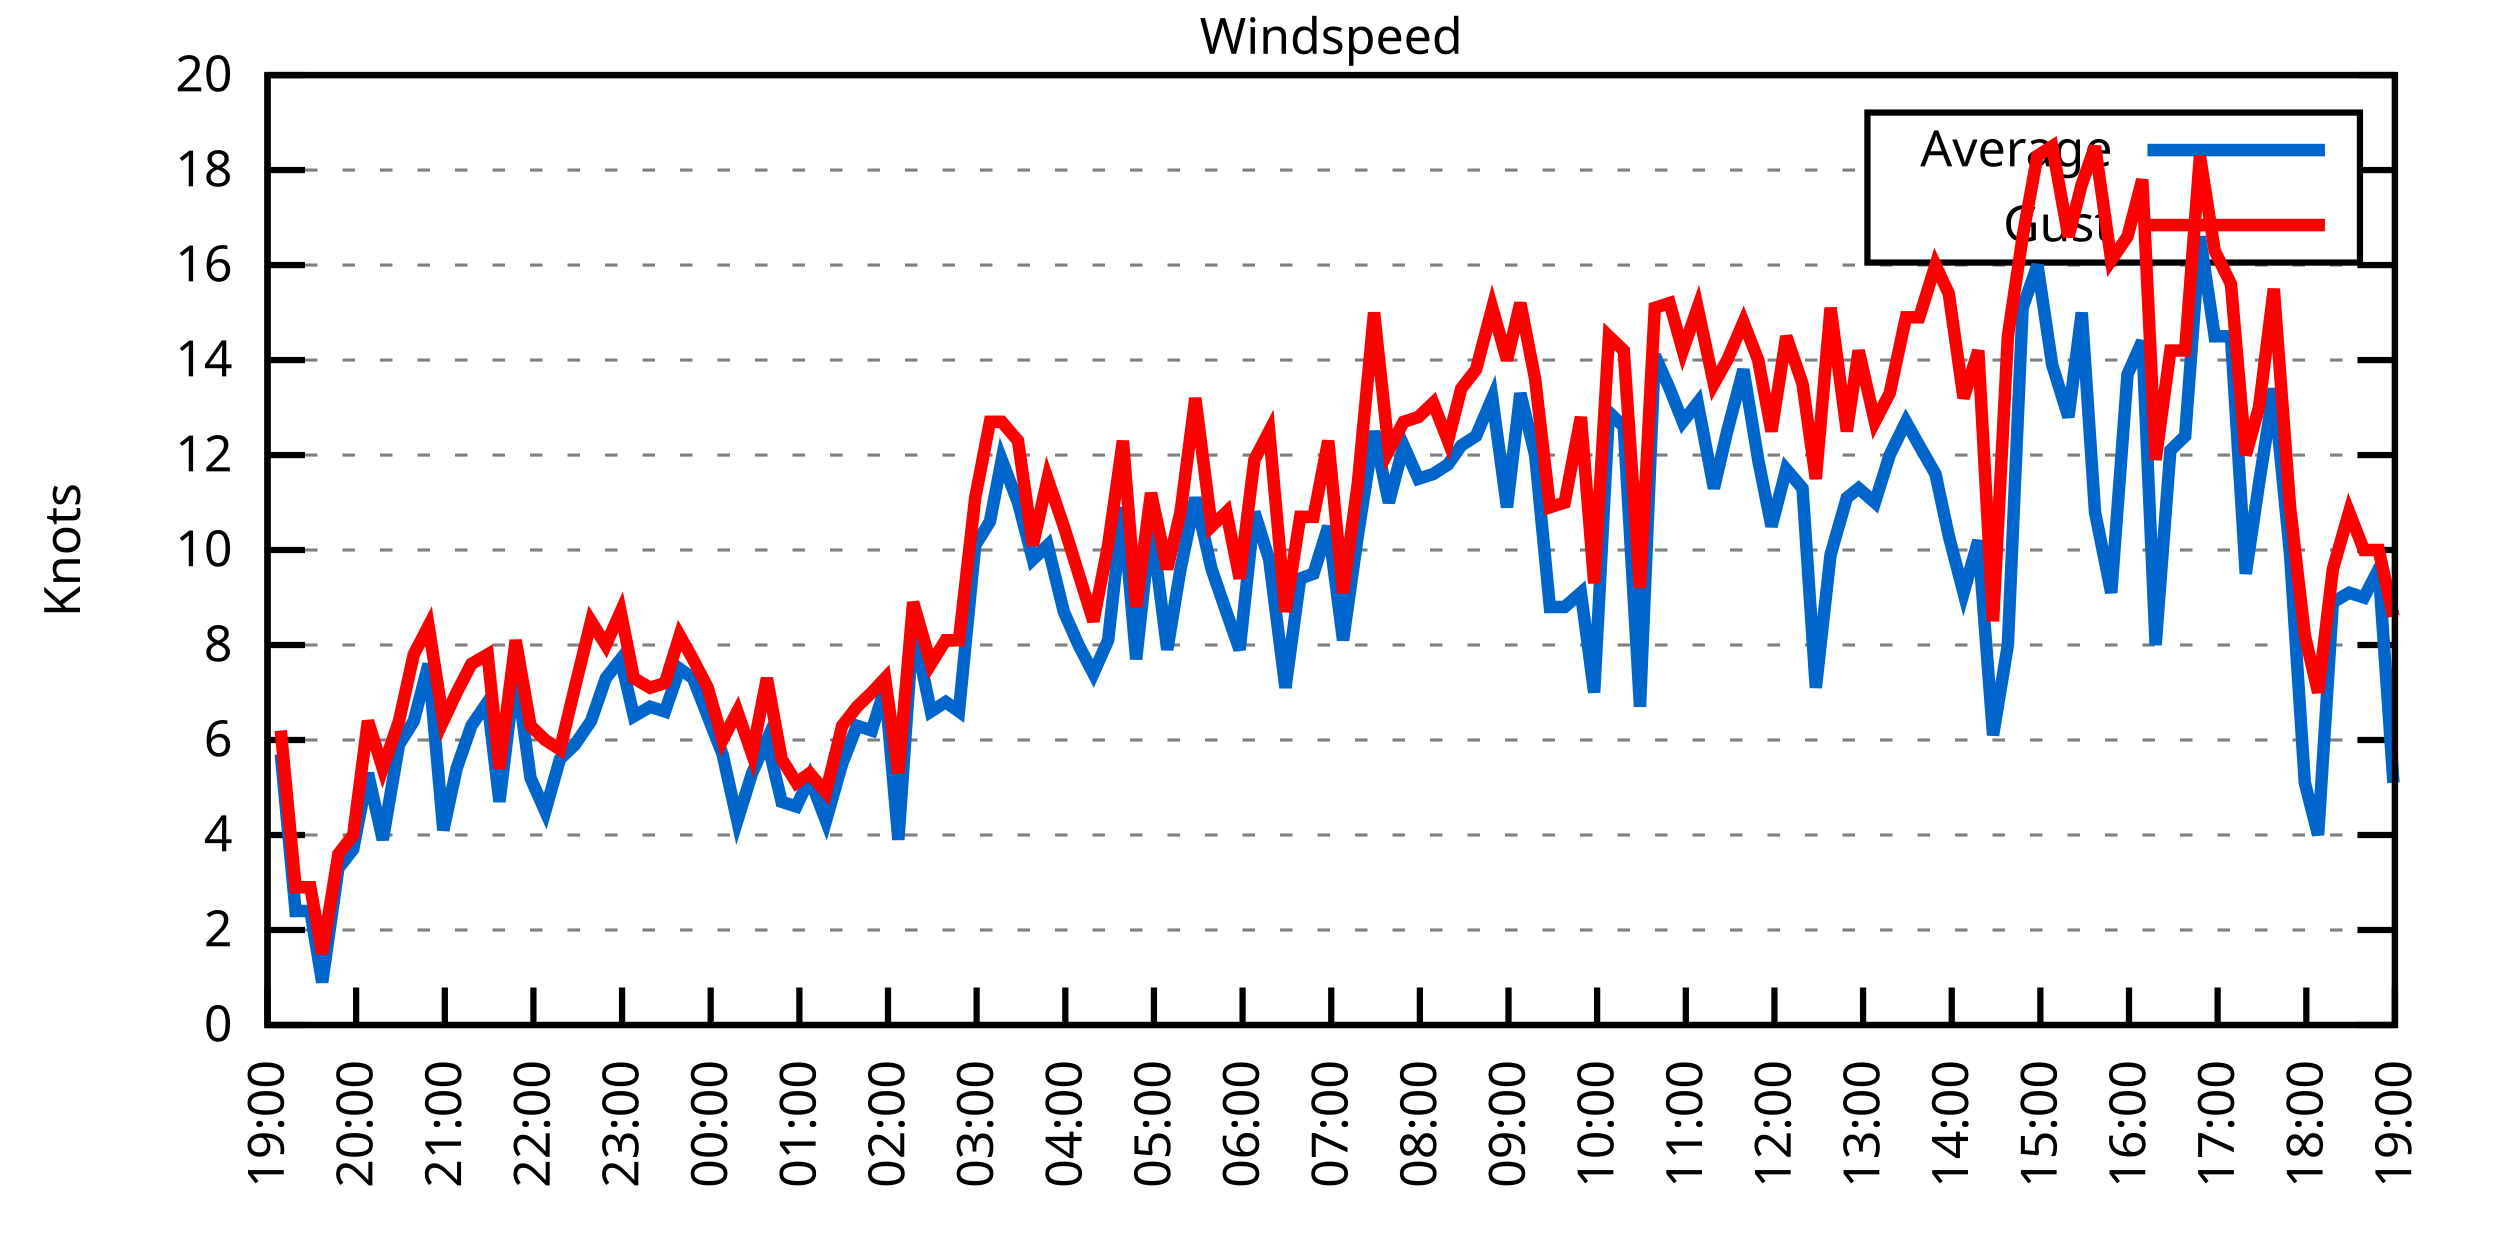
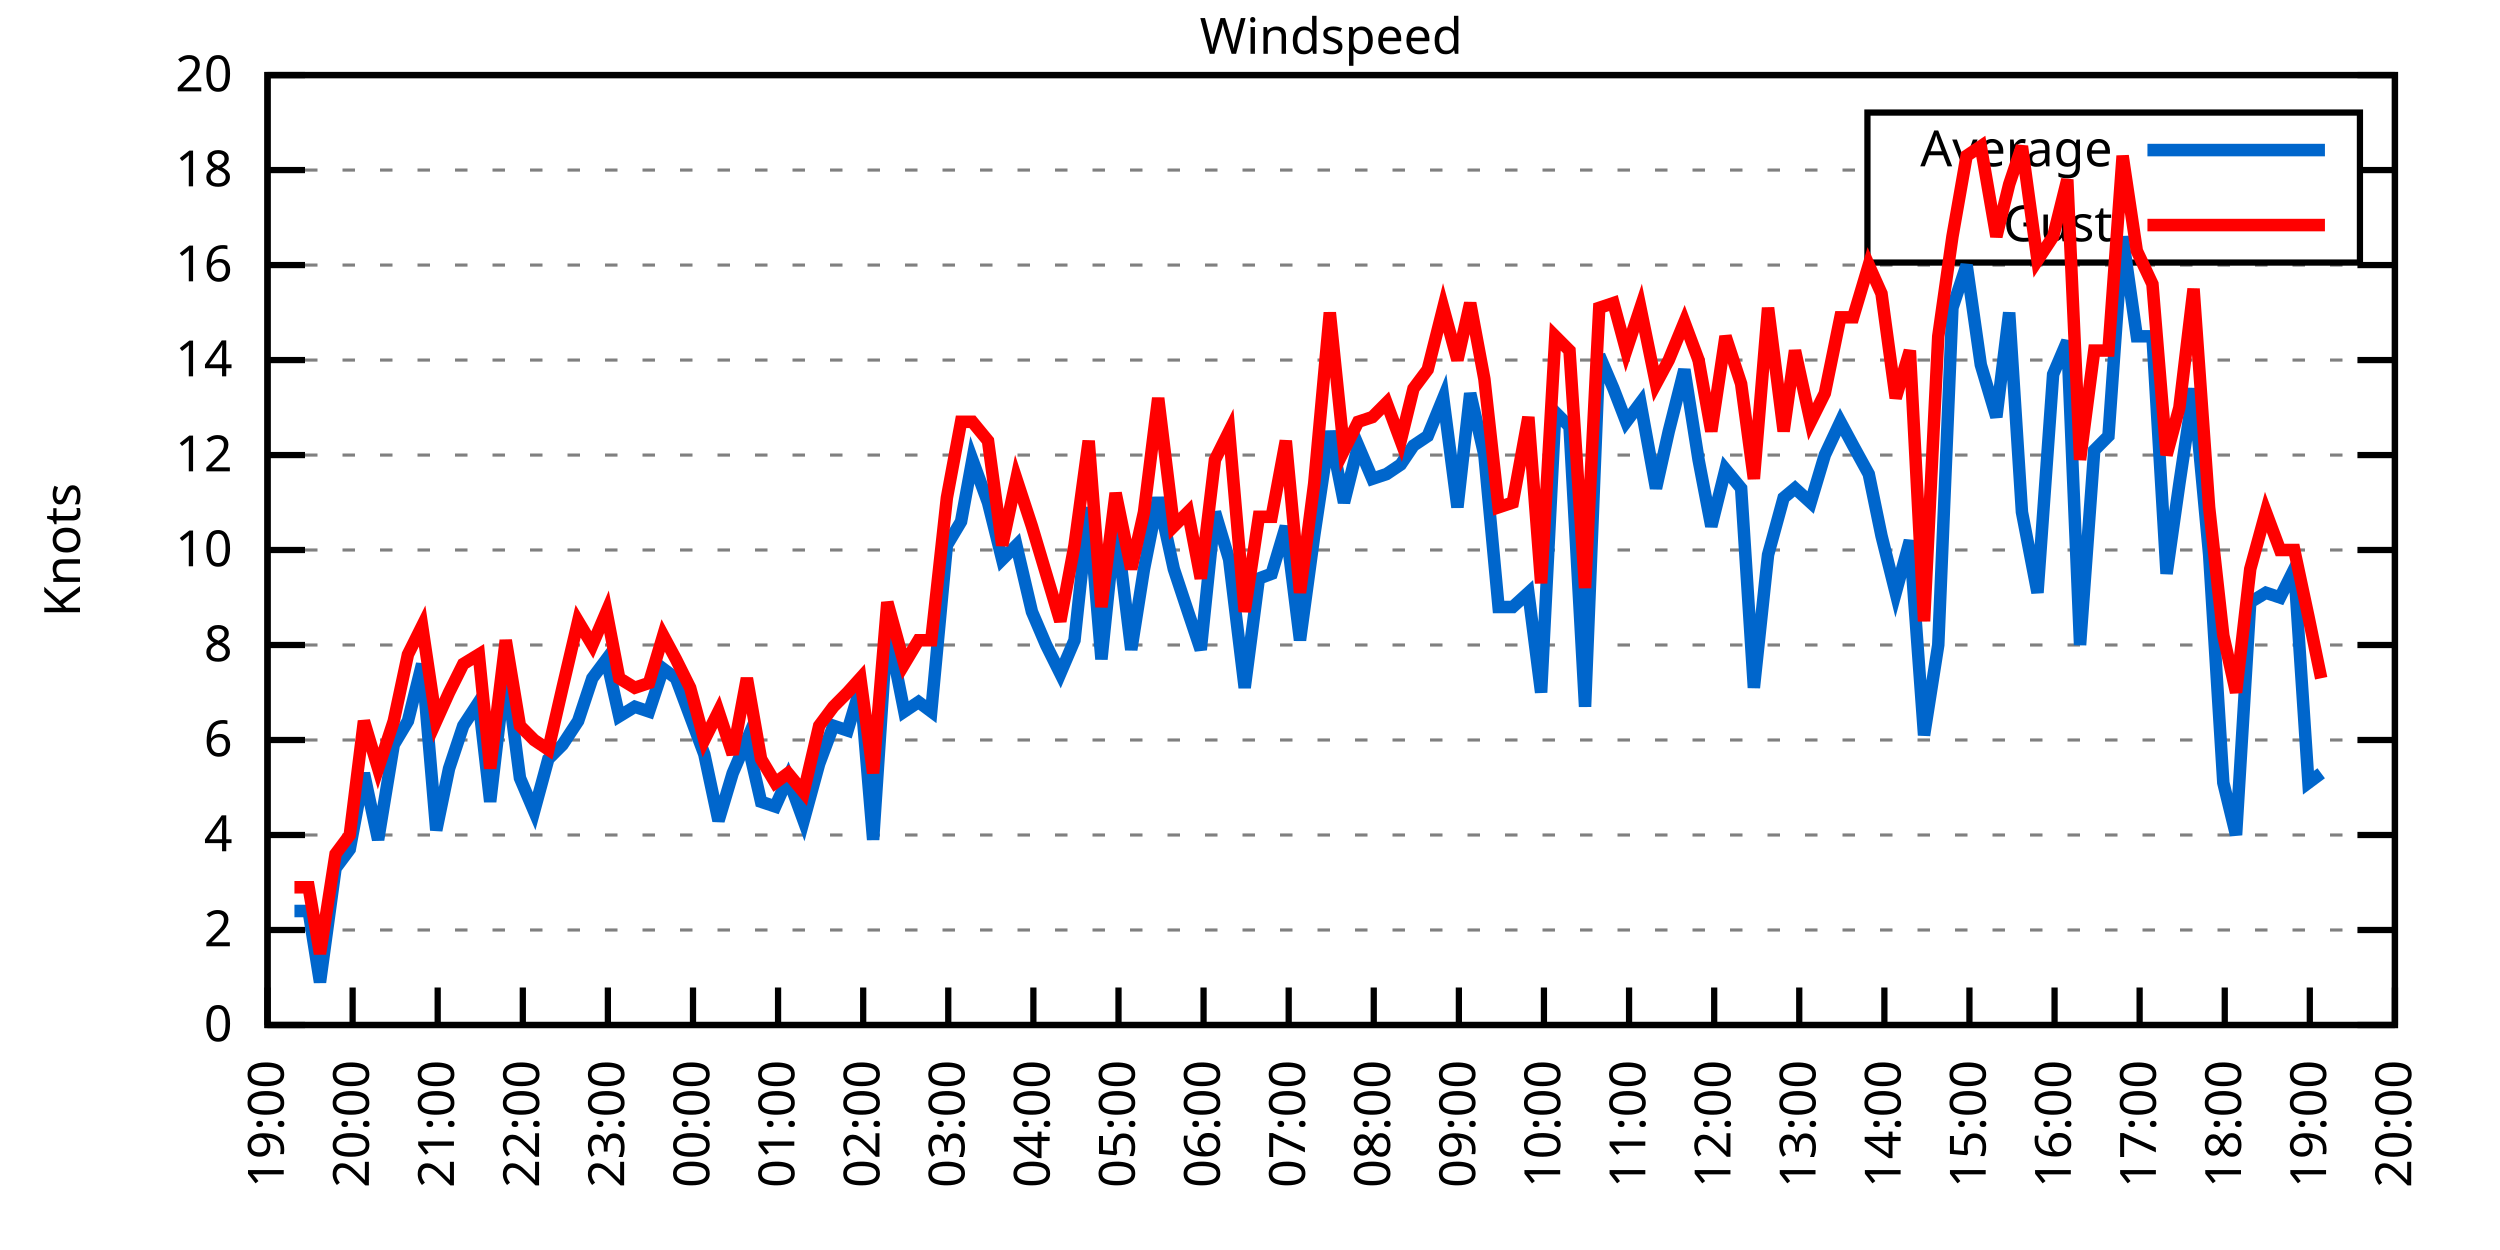
<svg xmlns="http://www.w3.org/2000/svg" xmlns:xlink="http://www.w3.org/1999/xlink" width="400" height="200" viewBox="0 0 400 200">
  <g id="gnuplot_canvas">
    <rect x="0" y="0" width="400" height="200" fill="none" />
    <defs>
      <circle id="gpDot" r="0.5" stroke-width="0.5" stroke="currentColor" />
      <path id="gpPt0" stroke-width="0.333" stroke="currentColor" d="M-1,0 h2 M0,-1 v2" />
      <path id="gpPt1" stroke-width="0.333" stroke="currentColor" d="M-1,-1 L1,1 M1,-1 L-1,1" />
      <path id="gpPt2" stroke-width="0.333" stroke="currentColor" d="M-1,0 L1,0 M0,-1 L0,1 M-1,-1 L1,1 M-1,1 L1,-1" />
      <rect id="gpPt3" stroke-width="0.333" stroke="currentColor" x="-1" y="-1" width="2" height="2" />
      <rect id="gpPt4" stroke-width="0.333" stroke="currentColor" fill="currentColor" x="-1" y="-1" width="2" height="2" />
      <circle id="gpPt5" stroke-width="0.333" stroke="currentColor" cx="0" cy="0" r="1" />
      <use xlink:href="#gpPt5" id="gpPt6" fill="currentColor" stroke="none" />
      <path id="gpPt7" stroke-width="0.333" stroke="currentColor" d="M0,-1.33 L-1.33,0.67 L1.33,0.67 z" />
      <use xlink:href="#gpPt7" id="gpPt8" fill="currentColor" stroke="none" />
      <use xlink:href="#gpPt7" id="gpPt9" stroke="currentColor" transform="rotate(180)" />
      <use xlink:href="#gpPt9" id="gpPt10" fill="currentColor" stroke="none" />
      <use xlink:href="#gpPt3" id="gpPt11" stroke="currentColor" transform="rotate(45)" />
      <use xlink:href="#gpPt11" id="gpPt12" fill="currentColor" stroke="none" />
      <path id="gpPt13" stroke-width="0.333" stroke="currentColor" d="M0,1.330 L1.265,0.411 L0.782,-1.067 L-0.782,-1.076 L-1.265,0.411 z" />
      <use xlink:href="#gpPt13" id="gpPt14" fill="currentColor" stroke="none" />
      <filter id="textbox" filterUnits="objectBoundingBox" x="0" y="0" height="1" width="1">
        <feFlood flood-color="white" flood-opacity="1" result="bgnd" />
        <feComposite in="SourceGraphic" in2="bgnd" operator="atop" />
      </filter>
      <filter id="greybox" filterUnits="objectBoundingBox" x="0" y="0" height="1" width="1">
        <feFlood flood-color="lightgrey" flood-opacity="1" result="grey" />
        <feComposite in="SourceGraphic" in2="grey" operator="atop" />
      </filter>
    </defs>
    <g fill="none" color="white" stroke="currentColor" stroke-width="1.00" stroke-linecap="butt" stroke-linejoin="miter">
</g>
    <g fill="none" color="black" stroke="currentColor" stroke-width="1.00" stroke-linecap="butt" stroke-linejoin="miter">
      <g stroke="none" shape-rendering="crispEdges">
        <polygon fill="rgb(255, 255, 255)" points="42.80,164.00 383.18,164.00 383.18,12.02 42.80,12.02 " />
      </g>
    </g>
    <g fill="none" color="black" stroke="currentColor" stroke-width="1.00" stroke-linecap="butt" stroke-linejoin="miter">
</g>
    <g fill="none" color="black" stroke="black" stroke-width="0.50" stroke-linecap="butt" stroke-linejoin="miter">
</g>
    <g fill="none" color="gray" stroke="currentColor" stroke-width="0.50" stroke-linecap="butt" stroke-linejoin="miter">
      <path stroke="gray" stroke-dasharray="2,4" class="gridline" d="M42.80,164.00 L383.19,164.00  " />
    </g>
    <g fill="none" color="gray" stroke="gray" stroke-width="1.00" stroke-linecap="butt" stroke-linejoin="miter">
</g>
    <g fill="none" color="black" stroke="currentColor" stroke-width="1.00" stroke-linecap="butt" stroke-linejoin="miter">
      <path stroke="black" d="M42.80,164.00 L48.80,164.00 M383.19,164.00 L377.19,164.00  " />
      <g transform="translate(37.20,166.60)" stroke="none" fill="black" font-family="Sans" font-size="8.00" text-anchor="end">
        <text>
          <tspan font-family="Sans"> 0</tspan>
        </text>
      </g>
    </g>
    <g fill="none" color="black" stroke="currentColor" stroke-width="1.00" stroke-linecap="butt" stroke-linejoin="miter">
</g>
    <g fill="none" color="black" stroke="black" stroke-width="0.50" stroke-linecap="butt" stroke-linejoin="miter">
</g>
    <g fill="none" color="gray" stroke="currentColor" stroke-width="0.50" stroke-linecap="butt" stroke-linejoin="miter">
      <path stroke="gray" stroke-dasharray="2,4" class="gridline" d="M42.80,148.80 L383.19,148.80  " />
    </g>
    <g fill="none" color="gray" stroke="gray" stroke-width="1.00" stroke-linecap="butt" stroke-linejoin="miter">
</g>
    <g fill="none" color="black" stroke="currentColor" stroke-width="1.00" stroke-linecap="butt" stroke-linejoin="miter">
      <path stroke="black" d="M42.80,148.80 L48.80,148.80 M383.19,148.80 L377.19,148.80  " />
      <g transform="translate(37.20,151.40)" stroke="none" fill="black" font-family="Sans" font-size="8.00" text-anchor="end">
        <text>
          <tspan font-family="Sans"> 2</tspan>
        </text>
      </g>
    </g>
    <g fill="none" color="black" stroke="currentColor" stroke-width="1.00" stroke-linecap="butt" stroke-linejoin="miter">
</g>
    <g fill="none" color="black" stroke="black" stroke-width="0.50" stroke-linecap="butt" stroke-linejoin="miter">
</g>
    <g fill="none" color="gray" stroke="currentColor" stroke-width="0.50" stroke-linecap="butt" stroke-linejoin="miter">
      <path stroke="gray" stroke-dasharray="2,4" class="gridline" d="M42.80,133.60 L383.19,133.60  " />
    </g>
    <g fill="none" color="gray" stroke="gray" stroke-width="1.00" stroke-linecap="butt" stroke-linejoin="miter">
</g>
    <g fill="none" color="black" stroke="currentColor" stroke-width="1.00" stroke-linecap="butt" stroke-linejoin="miter">
      <path stroke="black" d="M42.80,133.60 L48.80,133.60 M383.19,133.60 L377.19,133.60  " />
      <g transform="translate(37.20,136.20)" stroke="none" fill="black" font-family="Sans" font-size="8.00" text-anchor="end">
        <text>
          <tspan font-family="Sans"> 4</tspan>
        </text>
      </g>
    </g>
    <g fill="none" color="black" stroke="currentColor" stroke-width="1.00" stroke-linecap="butt" stroke-linejoin="miter">
</g>
    <g fill="none" color="black" stroke="black" stroke-width="0.50" stroke-linecap="butt" stroke-linejoin="miter">
</g>
    <g fill="none" color="gray" stroke="currentColor" stroke-width="0.50" stroke-linecap="butt" stroke-linejoin="miter">
      <path stroke="gray" stroke-dasharray="2,4" class="gridline" d="M42.80,118.40 L383.19,118.40  " />
    </g>
    <g fill="none" color="gray" stroke="gray" stroke-width="1.00" stroke-linecap="butt" stroke-linejoin="miter">
</g>
    <g fill="none" color="black" stroke="currentColor" stroke-width="1.00" stroke-linecap="butt" stroke-linejoin="miter">
      <path stroke="black" d="M42.80,118.40 L48.80,118.40 M383.19,118.40 L377.19,118.40  " />
      <g transform="translate(37.20,121.00)" stroke="none" fill="black" font-family="Sans" font-size="8.00" text-anchor="end">
        <text>
          <tspan font-family="Sans"> 6</tspan>
        </text>
      </g>
    </g>
    <g fill="none" color="black" stroke="currentColor" stroke-width="1.00" stroke-linecap="butt" stroke-linejoin="miter">
</g>
    <g fill="none" color="black" stroke="black" stroke-width="0.50" stroke-linecap="butt" stroke-linejoin="miter">
</g>
    <g fill="none" color="gray" stroke="currentColor" stroke-width="0.50" stroke-linecap="butt" stroke-linejoin="miter">
      <path stroke="gray" stroke-dasharray="2,4" class="gridline" d="M42.80,103.20 L383.19,103.20  " />
    </g>
    <g fill="none" color="gray" stroke="gray" stroke-width="1.00" stroke-linecap="butt" stroke-linejoin="miter">
</g>
    <g fill="none" color="black" stroke="currentColor" stroke-width="1.00" stroke-linecap="butt" stroke-linejoin="miter">
      <path stroke="black" d="M42.80,103.20 L48.80,103.20 M383.19,103.20 L377.19,103.20  " />
      <g transform="translate(37.20,105.80)" stroke="none" fill="black" font-family="Sans" font-size="8.00" text-anchor="end">
        <text>
          <tspan font-family="Sans"> 8</tspan>
        </text>
      </g>
    </g>
    <g fill="none" color="black" stroke="currentColor" stroke-width="1.00" stroke-linecap="butt" stroke-linejoin="miter">
</g>
    <g fill="none" color="black" stroke="black" stroke-width="0.50" stroke-linecap="butt" stroke-linejoin="miter">
</g>
    <g fill="none" color="gray" stroke="currentColor" stroke-width="0.50" stroke-linecap="butt" stroke-linejoin="miter">
      <path stroke="gray" stroke-dasharray="2,4" class="gridline" d="M42.80,88.00 L383.19,88.00  " />
    </g>
    <g fill="none" color="gray" stroke="gray" stroke-width="1.00" stroke-linecap="butt" stroke-linejoin="miter">
</g>
    <g fill="none" color="black" stroke="currentColor" stroke-width="1.00" stroke-linecap="butt" stroke-linejoin="miter">
      <path stroke="black" d="M42.80,88.00 L48.80,88.00 M383.19,88.00 L377.19,88.00  " />
      <g transform="translate(37.20,90.60)" stroke="none" fill="black" font-family="Sans" font-size="8.00" text-anchor="end">
        <text>
          <tspan font-family="Sans"> 10</tspan>
        </text>
      </g>
    </g>
    <g fill="none" color="black" stroke="currentColor" stroke-width="1.00" stroke-linecap="butt" stroke-linejoin="miter">
</g>
    <g fill="none" color="black" stroke="black" stroke-width="0.50" stroke-linecap="butt" stroke-linejoin="miter">
</g>
    <g fill="none" color="gray" stroke="currentColor" stroke-width="0.50" stroke-linecap="butt" stroke-linejoin="miter">
      <path stroke="gray" stroke-dasharray="2,4" class="gridline" d="M42.80,72.81 L383.19,72.81  " />
    </g>
    <g fill="none" color="gray" stroke="gray" stroke-width="1.00" stroke-linecap="butt" stroke-linejoin="miter">
</g>
    <g fill="none" color="black" stroke="currentColor" stroke-width="1.00" stroke-linecap="butt" stroke-linejoin="miter">
      <path stroke="black" d="M42.80,72.81 L48.80,72.81 M383.19,72.81 L377.19,72.81  " />
      <g transform="translate(37.20,75.41)" stroke="none" fill="black" font-family="Sans" font-size="8.00" text-anchor="end">
        <text>
          <tspan font-family="Sans"> 12</tspan>
        </text>
      </g>
    </g>
    <g fill="none" color="black" stroke="currentColor" stroke-width="1.00" stroke-linecap="butt" stroke-linejoin="miter">
</g>
    <g fill="none" color="black" stroke="black" stroke-width="0.50" stroke-linecap="butt" stroke-linejoin="miter">
</g>
    <g fill="none" color="gray" stroke="currentColor" stroke-width="0.50" stroke-linecap="butt" stroke-linejoin="miter">
      <path stroke="gray" stroke-dasharray="2,4" class="gridline" d="M42.80,57.61 L383.19,57.61  " />
    </g>
    <g fill="none" color="gray" stroke="gray" stroke-width="1.00" stroke-linecap="butt" stroke-linejoin="miter">
</g>
    <g fill="none" color="black" stroke="currentColor" stroke-width="1.00" stroke-linecap="butt" stroke-linejoin="miter">
      <path stroke="black" d="M42.80,57.61 L48.80,57.61 M383.19,57.61 L377.19,57.61  " />
      <g transform="translate(37.20,60.21)" stroke="none" fill="black" font-family="Sans" font-size="8.00" text-anchor="end">
        <text>
          <tspan font-family="Sans"> 14</tspan>
        </text>
      </g>
    </g>
    <g fill="none" color="black" stroke="currentColor" stroke-width="1.00" stroke-linecap="butt" stroke-linejoin="miter">
</g>
    <g fill="none" color="black" stroke="black" stroke-width="0.50" stroke-linecap="butt" stroke-linejoin="miter">
</g>
    <g fill="none" color="gray" stroke="currentColor" stroke-width="0.50" stroke-linecap="butt" stroke-linejoin="miter">
      <path stroke="gray" stroke-dasharray="2,4" class="gridline" d="M42.80,42.41 L383.19,42.41  " />
    </g>
    <g fill="none" color="gray" stroke="gray" stroke-width="1.00" stroke-linecap="butt" stroke-linejoin="miter">
</g>
    <g fill="none" color="black" stroke="currentColor" stroke-width="1.00" stroke-linecap="butt" stroke-linejoin="miter">
      <path stroke="black" d="M42.80,42.41 L48.80,42.41 M383.19,42.41 L377.19,42.41  " />
      <g transform="translate(37.20,45.01)" stroke="none" fill="black" font-family="Sans" font-size="8.00" text-anchor="end">
        <text>
          <tspan font-family="Sans"> 16</tspan>
        </text>
      </g>
    </g>
    <g fill="none" color="black" stroke="currentColor" stroke-width="1.00" stroke-linecap="butt" stroke-linejoin="miter">
</g>
    <g fill="none" color="black" stroke="black" stroke-width="0.50" stroke-linecap="butt" stroke-linejoin="miter">
</g>
    <g fill="none" color="gray" stroke="currentColor" stroke-width="0.50" stroke-linecap="butt" stroke-linejoin="miter">
      <path stroke="gray" stroke-dasharray="2,4" class="gridline" d="M42.80,27.21 L298.79,27.21 M377.59,27.21 L383.19,27.21  " />
    </g>
    <g fill="none" color="gray" stroke="gray" stroke-width="1.00" stroke-linecap="butt" stroke-linejoin="miter">
</g>
    <g fill="none" color="black" stroke="currentColor" stroke-width="1.00" stroke-linecap="butt" stroke-linejoin="miter">
      <path stroke="black" d="M42.80,27.21 L48.80,27.21 M383.19,27.21 L377.19,27.21  " />
      <g transform="translate(37.20,29.81)" stroke="none" fill="black" font-family="Sans" font-size="8.00" text-anchor="end">
        <text>
          <tspan font-family="Sans"> 18</tspan>
        </text>
      </g>
    </g>
    <g fill="none" color="black" stroke="currentColor" stroke-width="1.00" stroke-linecap="butt" stroke-linejoin="miter">
</g>
    <g fill="none" color="black" stroke="black" stroke-width="0.50" stroke-linecap="butt" stroke-linejoin="miter">
</g>
    <g fill="none" color="gray" stroke="currentColor" stroke-width="0.50" stroke-linecap="butt" stroke-linejoin="miter">
      <path stroke="gray" stroke-dasharray="2,4" class="gridline" d="M42.80,12.01 L383.19,12.01  " />
    </g>
    <g fill="none" color="gray" stroke="gray" stroke-width="1.00" stroke-linecap="butt" stroke-linejoin="miter">
</g>
    <g fill="none" color="black" stroke="currentColor" stroke-width="1.00" stroke-linecap="butt" stroke-linejoin="miter">
      <path stroke="black" d="M42.80,12.01 L48.80,12.01 M383.19,12.01 L377.19,12.01  " />
      <g transform="translate(37.20,14.61)" stroke="none" fill="black" font-family="Sans" font-size="8.00" text-anchor="end">
        <text>
          <tspan font-family="Sans"> 20</tspan>
        </text>
      </g>
    </g>
    <g fill="none" color="black" stroke="currentColor" stroke-width="1.00" stroke-linecap="butt" stroke-linejoin="miter">
      <path stroke="black" d="M42.80,164.00 L42.80,158.00  " />
      <g transform="translate(45.40,169.60) rotate(270.00)" stroke="none" fill="black" font-family="Sans" font-size="8.00" text-anchor="end">
        <text>
          <tspan font-family="Sans">19:00</tspan>
        </text>
      </g>
    </g>
    <g fill="none" color="black" stroke="currentColor" stroke-width="1.00" stroke-linecap="butt" stroke-linejoin="miter">
-       <path stroke="black" d="M56.98,164.00 L56.98,158.00  " />
-       <g transform="translate(59.58,169.60) rotate(270.00)" stroke="none" fill="black" font-family="Sans" font-size="8.00" text-anchor="end">
+       <path stroke="black" d="M56.42,164.00 L56.42,158.00  " />
+       <g transform="translate(59.02,169.60) rotate(270.00)" stroke="none" fill="black" font-family="Sans" font-size="8.00" text-anchor="end">
        <text>
          <tspan font-family="Sans">20:00</tspan>
        </text>
      </g>
    </g>
    <g fill="none" color="black" stroke="currentColor" stroke-width="1.00" stroke-linecap="butt" stroke-linejoin="miter">
-       <path stroke="black" d="M71.17,164.00 L71.17,158.00  " />
-       <g transform="translate(73.77,169.60) rotate(270.00)" stroke="none" fill="black" font-family="Sans" font-size="8.00" text-anchor="end">
+       <path stroke="black" d="M70.03,164.00 L70.03,158.00  " />
+       <g transform="translate(72.63,169.60) rotate(270.00)" stroke="none" fill="black" font-family="Sans" font-size="8.00" text-anchor="end">
        <text>
          <tspan font-family="Sans">21:00</tspan>
        </text>
      </g>
    </g>
    <g fill="none" color="black" stroke="currentColor" stroke-width="1.00" stroke-linecap="butt" stroke-linejoin="miter">
-       <path stroke="black" d="M85.35,164.00 L85.35,158.00  " />
-       <g transform="translate(87.95,169.60) rotate(270.00)" stroke="none" fill="black" font-family="Sans" font-size="8.00" text-anchor="end">
+       <path stroke="black" d="M83.65,164.00 L83.65,158.00  " />
+       <g transform="translate(86.25,169.60) rotate(270.00)" stroke="none" fill="black" font-family="Sans" font-size="8.00" text-anchor="end">
        <text>
          <tspan font-family="Sans">22:00</tspan>
        </text>
      </g>
    </g>
    <g fill="none" color="black" stroke="currentColor" stroke-width="1.00" stroke-linecap="butt" stroke-linejoin="miter">
-       <path stroke="black" d="M99.53,164.00 L99.53,158.00  " />
-       <g transform="translate(102.13,169.60) rotate(270.00)" stroke="none" fill="black" font-family="Sans" font-size="8.00" text-anchor="end">
+       <path stroke="black" d="M97.26,164.00 L97.26,158.00  " />
+       <g transform="translate(99.86,169.60) rotate(270.00)" stroke="none" fill="black" font-family="Sans" font-size="8.00" text-anchor="end">
        <text>
          <tspan font-family="Sans">23:00</tspan>
        </text>
      </g>
    </g>
    <g fill="none" color="black" stroke="currentColor" stroke-width="1.00" stroke-linecap="butt" stroke-linejoin="miter">
-       <path stroke="black" d="M113.71,164.00 L113.71,158.00  " />
-       <g transform="translate(116.31,169.60) rotate(270.00)" stroke="none" fill="black" font-family="Sans" font-size="8.00" text-anchor="end">
+       <path stroke="black" d="M110.88,164.00 L110.88,158.00  " />
+       <g transform="translate(113.48,169.60) rotate(270.00)" stroke="none" fill="black" font-family="Sans" font-size="8.00" text-anchor="end">
        <text>
          <tspan font-family="Sans">00:00</tspan>
        </text>
      </g>
    </g>
    <g fill="none" color="black" stroke="currentColor" stroke-width="1.00" stroke-linecap="butt" stroke-linejoin="miter">
-       <path stroke="black" d="M127.90,164.00 L127.90,158.00  " />
-       <g transform="translate(130.50,169.60) rotate(270.00)" stroke="none" fill="black" font-family="Sans" font-size="8.00" text-anchor="end">
+       <path stroke="black" d="M124.49,164.00 L124.49,158.00  " />
+       <g transform="translate(127.09,169.60) rotate(270.00)" stroke="none" fill="black" font-family="Sans" font-size="8.00" text-anchor="end">
        <text>
          <tspan font-family="Sans">01:00</tspan>
        </text>
      </g>
    </g>
    <g fill="none" color="black" stroke="currentColor" stroke-width="1.00" stroke-linecap="butt" stroke-linejoin="miter">
-       <path stroke="black" d="M142.08,164.00 L142.08,158.00  " />
-       <g transform="translate(144.68,169.60) rotate(270.00)" stroke="none" fill="black" font-family="Sans" font-size="8.00" text-anchor="end">
+       <path stroke="black" d="M138.11,164.00 L138.11,158.00  " />
+       <g transform="translate(140.71,169.60) rotate(270.00)" stroke="none" fill="black" font-family="Sans" font-size="8.00" text-anchor="end">
        <text>
          <tspan font-family="Sans">02:00</tspan>
        </text>
      </g>
    </g>
    <g fill="none" color="black" stroke="currentColor" stroke-width="1.00" stroke-linecap="butt" stroke-linejoin="miter">
-       <path stroke="black" d="M156.26,164.00 L156.26,158.00  " />
-       <g transform="translate(158.86,169.60) rotate(270.00)" stroke="none" fill="black" font-family="Sans" font-size="8.00" text-anchor="end">
+       <path stroke="black" d="M151.72,164.00 L151.72,158.00  " />
+       <g transform="translate(154.32,169.60) rotate(270.00)" stroke="none" fill="black" font-family="Sans" font-size="8.00" text-anchor="end">
        <text>
          <tspan font-family="Sans">03:00</tspan>
        </text>
      </g>
    </g>
    <g fill="none" color="black" stroke="currentColor" stroke-width="1.00" stroke-linecap="butt" stroke-linejoin="miter">
-       <path stroke="black" d="M170.45,164.00 L170.45,158.00  " />
-       <g transform="translate(173.05,169.60) rotate(270.00)" stroke="none" fill="black" font-family="Sans" font-size="8.00" text-anchor="end">
+       <path stroke="black" d="M165.34,164.00 L165.34,158.00  " />
+       <g transform="translate(167.94,169.60) rotate(270.00)" stroke="none" fill="black" font-family="Sans" font-size="8.00" text-anchor="end">
        <text>
          <tspan font-family="Sans">04:00</tspan>
        </text>
      </g>
    </g>
    <g fill="none" color="black" stroke="currentColor" stroke-width="1.00" stroke-linecap="butt" stroke-linejoin="miter">
-       <path stroke="black" d="M184.63,164.00 L184.63,158.00  " />
-       <g transform="translate(187.23,169.60) rotate(270.00)" stroke="none" fill="black" font-family="Sans" font-size="8.00" text-anchor="end">
+       <path stroke="black" d="M178.96,164.00 L178.96,158.00  " />
+       <g transform="translate(181.56,169.60) rotate(270.00)" stroke="none" fill="black" font-family="Sans" font-size="8.00" text-anchor="end">
        <text>
          <tspan font-family="Sans">05:00</tspan>
        </text>
      </g>
    </g>
    <g fill="none" color="black" stroke="currentColor" stroke-width="1.00" stroke-linecap="butt" stroke-linejoin="miter">
-       <path stroke="black" d="M198.81,164.00 L198.81,158.00  " />
-       <g transform="translate(201.41,169.60) rotate(270.00)" stroke="none" fill="black" font-family="Sans" font-size="8.00" text-anchor="end">
+       <path stroke="black" d="M192.57,164.00 L192.57,158.00  " />
+       <g transform="translate(195.17,169.60) rotate(270.00)" stroke="none" fill="black" font-family="Sans" font-size="8.00" text-anchor="end">
        <text>
          <tspan font-family="Sans">06:00</tspan>
        </text>
      </g>
    </g>
    <g fill="none" color="black" stroke="currentColor" stroke-width="1.00" stroke-linecap="butt" stroke-linejoin="miter">
-       <path stroke="black" d="M213.00,164.00 L213.00,158.00  " />
-       <g transform="translate(215.60,169.60) rotate(270.00)" stroke="none" fill="black" font-family="Sans" font-size="8.00" text-anchor="end">
+       <path stroke="black" d="M206.19,164.00 L206.19,158.00  " />
+       <g transform="translate(208.79,169.60) rotate(270.00)" stroke="none" fill="black" font-family="Sans" font-size="8.00" text-anchor="end">
        <text>
          <tspan font-family="Sans">07:00</tspan>
        </text>
      </g>
    </g>
    <g fill="none" color="black" stroke="currentColor" stroke-width="1.00" stroke-linecap="butt" stroke-linejoin="miter">
-       <path stroke="black" d="M227.18,164.00 L227.18,158.00  " />
-       <g transform="translate(229.78,169.60) rotate(270.00)" stroke="none" fill="black" font-family="Sans" font-size="8.00" text-anchor="end">
+       <path stroke="black" d="M219.80,164.00 L219.80,158.00  " />
+       <g transform="translate(222.40,169.60) rotate(270.00)" stroke="none" fill="black" font-family="Sans" font-size="8.00" text-anchor="end">
        <text>
          <tspan font-family="Sans">08:00</tspan>
        </text>
      </g>
    </g>
    <g fill="none" color="black" stroke="currentColor" stroke-width="1.00" stroke-linecap="butt" stroke-linejoin="miter">
-       <path stroke="black" d="M241.36,164.00 L241.36,158.00  " />
-       <g transform="translate(243.96,169.60) rotate(270.00)" stroke="none" fill="black" font-family="Sans" font-size="8.00" text-anchor="end">
+       <path stroke="black" d="M233.42,164.00 L233.42,158.00  " />
+       <g transform="translate(236.02,169.60) rotate(270.00)" stroke="none" fill="black" font-family="Sans" font-size="8.00" text-anchor="end">
        <text>
          <tspan font-family="Sans">09:00</tspan>
        </text>
      </g>
    </g>
    <g fill="none" color="black" stroke="currentColor" stroke-width="1.00" stroke-linecap="butt" stroke-linejoin="miter">
-       <path stroke="black" d="M255.54,164.00 L255.54,158.00  " />
-       <g transform="translate(258.14,169.60) rotate(270.00)" stroke="none" fill="black" font-family="Sans" font-size="8.00" text-anchor="end">
+       <path stroke="black" d="M247.03,164.00 L247.03,158.00  " />
+       <g transform="translate(249.63,169.60) rotate(270.00)" stroke="none" fill="black" font-family="Sans" font-size="8.00" text-anchor="end">
        <text>
          <tspan font-family="Sans">10:00</tspan>
        </text>
      </g>
    </g>
    <g fill="none" color="black" stroke="currentColor" stroke-width="1.00" stroke-linecap="butt" stroke-linejoin="miter">
-       <path stroke="black" d="M269.73,164.00 L269.73,158.00  " />
-       <g transform="translate(272.33,169.60) rotate(270.00)" stroke="none" fill="black" font-family="Sans" font-size="8.00" text-anchor="end">
+       <path stroke="black" d="M260.65,164.00 L260.65,158.00  " />
+       <g transform="translate(263.25,169.60) rotate(270.00)" stroke="none" fill="black" font-family="Sans" font-size="8.00" text-anchor="end">
        <text>
          <tspan font-family="Sans">11:00</tspan>
        </text>
      </g>
    </g>
    <g fill="none" color="black" stroke="currentColor" stroke-width="1.00" stroke-linecap="butt" stroke-linejoin="miter">
-       <path stroke="black" d="M283.91,164.00 L283.91,158.00  " />
-       <g transform="translate(286.51,169.60) rotate(270.00)" stroke="none" fill="black" font-family="Sans" font-size="8.00" text-anchor="end">
+       <path stroke="black" d="M274.27,164.00 L274.27,158.00  " />
+       <g transform="translate(276.87,169.60) rotate(270.00)" stroke="none" fill="black" font-family="Sans" font-size="8.00" text-anchor="end">
        <text>
          <tspan font-family="Sans">12:00</tspan>
        </text>
      </g>
    </g>
    <g fill="none" color="black" stroke="currentColor" stroke-width="1.00" stroke-linecap="butt" stroke-linejoin="miter">
-       <path stroke="black" d="M298.09,164.00 L298.09,158.00  " />
-       <g transform="translate(300.69,169.60) rotate(270.00)" stroke="none" fill="black" font-family="Sans" font-size="8.00" text-anchor="end">
+       <path stroke="black" d="M287.88,164.00 L287.88,158.00  " />
+       <g transform="translate(290.48,169.60) rotate(270.00)" stroke="none" fill="black" font-family="Sans" font-size="8.00" text-anchor="end">
        <text>
          <tspan font-family="Sans">13:00</tspan>
        </text>
      </g>
    </g>
    <g fill="none" color="black" stroke="currentColor" stroke-width="1.00" stroke-linecap="butt" stroke-linejoin="miter">
-       <path stroke="black" d="M312.28,164.00 L312.28,158.00  " />
-       <g transform="translate(314.88,169.60) rotate(270.00)" stroke="none" fill="black" font-family="Sans" font-size="8.00" text-anchor="end">
+       <path stroke="black" d="M301.50,164.00 L301.50,158.00  " />
+       <g transform="translate(304.10,169.60) rotate(270.00)" stroke="none" fill="black" font-family="Sans" font-size="8.00" text-anchor="end">
        <text>
          <tspan font-family="Sans">14:00</tspan>
        </text>
      </g>
    </g>
    <g fill="none" color="black" stroke="currentColor" stroke-width="1.00" stroke-linecap="butt" stroke-linejoin="miter">
-       <path stroke="black" d="M326.46,164.00 L326.46,158.00  " />
-       <g transform="translate(329.06,169.60) rotate(270.00)" stroke="none" fill="black" font-family="Sans" font-size="8.00" text-anchor="end">
+       <path stroke="black" d="M315.11,164.00 L315.11,158.00  " />
+       <g transform="translate(317.71,169.60) rotate(270.00)" stroke="none" fill="black" font-family="Sans" font-size="8.00" text-anchor="end">
        <text>
          <tspan font-family="Sans">15:00</tspan>
        </text>
      </g>
    </g>
    <g fill="none" color="black" stroke="currentColor" stroke-width="1.00" stroke-linecap="butt" stroke-linejoin="miter">
-       <path stroke="black" d="M340.64,164.00 L340.64,158.00  " />
-       <g transform="translate(343.24,169.60) rotate(270.00)" stroke="none" fill="black" font-family="Sans" font-size="8.00" text-anchor="end">
+       <path stroke="black" d="M328.73,164.00 L328.73,158.00  " />
+       <g transform="translate(331.33,169.60) rotate(270.00)" stroke="none" fill="black" font-family="Sans" font-size="8.00" text-anchor="end">
        <text>
          <tspan font-family="Sans">16:00</tspan>
        </text>
      </g>
    </g>
    <g fill="none" color="black" stroke="currentColor" stroke-width="1.00" stroke-linecap="butt" stroke-linejoin="miter">
-       <path stroke="black" d="M354.82,164.00 L354.82,158.00  " />
-       <g transform="translate(357.42,169.60) rotate(270.00)" stroke="none" fill="black" font-family="Sans" font-size="8.00" text-anchor="end">
+       <path stroke="black" d="M342.34,164.00 L342.34,158.00  " />
+       <g transform="translate(344.94,169.60) rotate(270.00)" stroke="none" fill="black" font-family="Sans" font-size="8.00" text-anchor="end">
        <text>
          <tspan font-family="Sans">17:00</tspan>
        </text>
      </g>
    </g>
    <g fill="none" color="black" stroke="currentColor" stroke-width="1.00" stroke-linecap="butt" stroke-linejoin="miter">
-       <path stroke="black" d="M369.01,164.00 L369.01,158.00  " />
-       <g transform="translate(371.61,169.60) rotate(270.00)" stroke="none" fill="black" font-family="Sans" font-size="8.00" text-anchor="end">
+       <path stroke="black" d="M355.96,164.00 L355.96,158.00  " />
+       <g transform="translate(358.56,169.60) rotate(270.00)" stroke="none" fill="black" font-family="Sans" font-size="8.00" text-anchor="end">
        <text>
          <tspan font-family="Sans">18:00</tspan>
+         </text>
+       </g>
+     </g>
+     <g fill="none" color="black" stroke="currentColor" stroke-width="1.00" stroke-linecap="butt" stroke-linejoin="miter">
+       <path stroke="black" d="M369.57,164.00 L369.57,158.00  " />
+       <g transform="translate(372.17,169.60) rotate(270.00)" stroke="none" fill="black" font-family="Sans" font-size="8.00" text-anchor="end">
+         <text>
+           <tspan font-family="Sans">19:00</tspan>
        </text>
      </g>
    </g>
    <g fill="none" color="black" stroke="currentColor" stroke-width="1.00" stroke-linecap="butt" stroke-linejoin="miter">
      <path stroke="black" d="M383.19,164.00 L383.19,158.00  " />
      <g transform="translate(385.79,169.60) rotate(270.00)" stroke="none" fill="black" font-family="Sans" font-size="8.00" text-anchor="end">
        <text>
-           <tspan font-family="Sans">19:00</tspan>
+           <tspan font-family="Sans">20:00</tspan>
        </text>
      </g>
    </g>
    <g fill="none" color="black" stroke="currentColor" stroke-width="1.00" stroke-linecap="butt" stroke-linejoin="miter">
</g>
    <g fill="none" color="black" stroke="currentColor" stroke-width="1.00" stroke-linecap="butt" stroke-linejoin="miter">
      <path stroke="black" d="M42.80,12.01 L42.80,164.00 L383.19,164.00 L383.19,12.01 L42.80,12.01 Z  " />
    </g>
    <g fill="none" color="black" stroke="currentColor" stroke-width="1.00" stroke-linecap="butt" stroke-linejoin="miter">
</g>
    <g fill="none" color="black" stroke="currentColor" stroke-width="1.00" stroke-linecap="butt" stroke-linejoin="miter">
      <path stroke="black" d="M298.79,42.01 L298.79,18.01 L377.59,18.01 L377.59,42.01 L298.79,42.01 Z  " />
    </g>
    <g id="Windspeed_plot_1">
      <g fill="none" color="white" stroke="black" stroke-width="2.00" stroke-linecap="butt" stroke-linejoin="miter">
</g>
      <g fill="none" color="black" stroke="currentColor" stroke-width="2.00" stroke-linecap="butt" stroke-linejoin="miter">
        <g transform="translate(337.99,26.61)" stroke="none" fill="black" font-family="Sans" font-size="8.00" text-anchor="end">
          <text>
            <tspan font-family="Sans">Average</tspan>
          </text>
        </g>
      </g>
      <g fill="none" color="black" stroke="currentColor" stroke-width="2.00" stroke-linecap="butt" stroke-linejoin="miter">
-         <path stroke="rgb(  0, 102, 204)" d="M343.59,24.01 L371.99,24.01 M44.93,120.68 L47.29,145.76 L49.66,145.76 L51.55,157.16 L54.15,138.92 L56.51,135.88   L58.87,123.72 L61.24,134.36 L63.84,119.16 L66.20,115.36 L68.57,106.24 L70.93,132.84 L73.06,122.96 L75.42,116.12   L78.02,112.32 L79.91,128.28 L82.51,107.00 L84.88,124.48 L87.24,129.80 L89.60,121.44 L91.97,119.16 L94.57,115.36   L96.93,108.52 L99.30,105.48 L101.42,114.60 L104.02,113.08 L106.39,113.84 L108.75,107.00 L110.88,108.52 L113.24,114.60   L115.61,120.68 L117.97,131.32 L120.33,123.72 L122.70,118.40 L125.06,128.28 L127.42,129.04 L129.55,124.48 L132.15,131.32   L134.75,122.20 L137.12,116.12 L139.48,116.88 L141.61,110.04 L143.74,134.36 L146.10,100.16 L148.94,113.84 L151.30,112.32   L153.43,113.84 L156.03,87.25 L158.39,83.45 L160.28,73.57 L162.88,80.41 L165.25,89.52 L167.61,87.25 L170.21,97.88   L172.57,103.20 L174.94,107.76 L177.30,102.44 L179.67,81.17 L181.79,105.48 L184.16,83.45 L186.76,103.96 L188.88,91.04   L191.25,79.65 L193.85,91.04 L196.21,97.88 L198.34,103.96 L200.70,81.93 L203.07,89.52 L205.67,110.04 L208.03,92.56   L210.16,91.80 L212.52,84.21 L214.89,102.44 L217.25,85.73 L219.85,69.01 L222.21,80.41 L224.58,71.29 L226.94,76.61   L229.31,75.85 L231.67,74.33 L233.80,71.29 L236.16,69.77 L238.76,63.69 L241.12,81.17 L243.25,62.93 L245.62,72.81   L247.98,97.12 L250.34,97.12 L252.94,94.84 L255.07,110.80 L257.43,65.97 L259.80,68.25 L262.40,113.08 L264.76,56.85   L267.13,62.17 L269.25,67.49 L271.62,64.45 L274.22,78.13 L276.35,69.01 L278.95,59.13 L281.31,73.57 L283.44,84.21   L285.80,75.09 L288.40,78.13 L290.53,110.04 L292.89,88.76 L295.49,79.65 L297.38,78.13 L299.98,80.41 L302.35,72.81   L304.95,67.49 L307.08,71.29 L309.68,75.85 L311.80,85.73 L314.17,94.84 L316.53,86.49 L318.89,117.64 L321.26,103.20   L323.62,49.25 L325.99,42.41 L328.35,58.37 L330.95,66.73 L333.08,50.01 L335.20,81.93 L337.80,94.84 L340.40,59.89   L342.77,54.57 L344.90,103.20 L347.26,72.05 L349.62,69.77 L351.99,37.85 L354.35,53.81 L356.95,53.81 L359.32,91.80   L361.44,77.37 L363.81,62.17 L366.41,88.76 L368.77,125.24 L370.90,133.60 L373.26,96.36 L375.86,94.84 L378.23,95.60   L380.59,91.04 L382.95,125.24  " />
+         <path stroke="rgb(  0, 102, 204)" d="M343.59,24.01 L371.99,24.01 M47.11,145.76 L49.38,145.76 L51.20,157.16 L53.69,138.92 L55.96,135.88 L58.23,123.72   L60.50,134.36 L63.00,119.16 L65.27,115.36 L67.54,106.24 L69.80,132.84 L71.85,122.96 L74.12,116.12 L76.61,112.32   L78.43,128.28 L80.92,107.00 L83.19,124.48 L85.46,129.80 L87.73,121.44 L90.00,119.16 L92.50,115.36 L94.77,108.52   L97.04,105.48 L99.08,114.60 L101.57,113.08 L103.84,113.84 L106.11,107.00 L108.15,108.52 L110.42,114.60 L112.69,120.68   L114.96,131.32 L117.23,123.72 L119.50,118.40 L121.77,128.28 L124.04,129.04 L126.08,124.48 L128.58,131.32 L131.07,122.20   L133.34,116.12 L135.61,116.88 L137.66,110.04 L139.70,134.36 L141.97,100.16 L144.69,113.84 L146.96,112.32 L149.00,113.84   L151.50,87.25 L153.77,83.45 L155.58,73.57 L158.08,80.41 L160.35,89.52 L162.62,87.25 L165.11,97.88 L167.38,103.20   L169.65,107.76 L171.92,102.44 L174.19,81.17 L176.23,105.48 L178.50,83.45 L181.00,103.96 L183.04,91.04 L185.31,79.65   L187.81,91.04 L190.08,97.88 L192.12,103.96 L194.39,81.93 L196.66,89.52 L199.15,110.04 L201.42,92.56 L203.46,91.80   L205.73,84.21 L208.00,102.44 L210.27,85.73 L212.77,69.01 L215.04,80.41 L217.31,71.29 L219.58,76.61 L221.85,75.85   L224.11,74.33 L226.16,71.29 L228.43,69.77 L230.92,63.69 L233.19,81.17 L235.23,62.93 L237.50,72.81 L239.77,97.12   L242.04,97.12 L244.54,94.84 L246.58,110.80 L248.85,65.97 L251.12,68.25 L253.61,113.08 L255.88,56.85 L258.15,62.17   L260.20,67.49 L262.47,64.45 L264.96,78.13 L267.00,69.01 L269.50,59.13 L271.77,73.57 L273.81,84.21 L276.08,75.09   L278.58,78.13 L280.62,110.04 L282.89,88.76 L285.38,79.65 L287.20,78.13 L289.70,80.41 L291.97,72.81 L294.46,67.49   L296.50,71.29 L299.00,75.85 L301.04,85.73 L303.31,94.84 L305.58,86.49 L307.85,117.64 L310.12,103.20 L312.39,49.25   L314.66,42.41 L316.93,58.37 L319.42,66.73 L321.47,50.01 L323.51,81.93 L326.00,94.84 L328.50,59.89 L330.77,54.57   L332.81,103.20 L335.08,72.05 L337.35,69.77 L339.62,37.85 L341.89,53.81 L344.39,53.81 L346.65,91.80 L348.70,77.37   L350.97,62.17 L353.46,88.76 L355.73,125.24 L357.77,133.60 L360.04,96.36 L362.54,94.84 L364.81,95.60 L367.08,91.04   L369.35,125.24 L371.39,123.72  " />
      </g>
    </g>
    <g id="Windspeed_plot_2">
      <g fill="none" color="black" stroke="currentColor" stroke-width="2.00" stroke-linecap="butt" stroke-linejoin="miter">
        <g transform="translate(337.99,38.61)" stroke="none" fill="black" font-family="Sans" font-size="8.00" text-anchor="end">
          <text>
            <tspan font-family="Sans">Gust</tspan>
          </text>
        </g>
      </g>
      <g fill="none" color="black" stroke="currentColor" stroke-width="2.00" stroke-linecap="butt" stroke-linejoin="miter">
-         <path stroke="rgb(255,   0,   0)" d="M343.59,36.01 L371.99,36.01 M44.93,116.88 L47.29,141.96 L49.66,141.96 L51.55,152.60 L54.15,136.64 L56.51,133.60   L58.87,115.36 L61.24,122.96 L63.84,115.36 L66.20,104.72 L68.57,100.16 L70.93,115.36 L73.06,110.80 L75.42,106.24   L78.02,104.72 L79.91,122.96 L82.51,102.44 L84.88,116.12 L87.24,118.40 L89.60,119.92 L91.97,110.04 L94.57,99.40   L96.93,103.20 L99.30,97.88 L101.42,108.52 L104.02,110.04 L106.39,109.28 L108.75,101.68 L110.88,105.48 L113.24,110.04   L115.61,118.40 L117.97,113.84 L120.33,120.68 L122.70,108.52 L125.06,121.44 L127.42,125.24 L129.55,123.72 L132.15,126.76   L134.75,116.12 L137.12,113.08 L139.48,110.80 L141.61,108.52 L143.74,123.72 L146.10,96.36 L148.94,106.24 L151.30,102.44   L153.43,102.44 L156.03,79.65 L158.39,67.49 L160.28,67.49 L162.88,70.53 L165.25,87.25 L167.61,76.61 L170.21,84.21   L172.57,91.80 L174.94,99.40 L177.30,87.25 L179.67,70.53 L181.79,97.12 L184.16,78.89 L186.76,91.04 L188.88,81.93   L191.25,63.69 L193.85,84.21 L196.21,81.93 L198.34,92.56 L200.70,73.57 L203.07,69.01 L205.67,97.88 L208.03,82.69   L210.16,82.69 L212.52,70.53 L214.89,94.84 L217.25,77.37 L219.85,50.01 L222.21,72.05 L224.58,67.49 L226.94,66.73   L229.31,64.45 L231.67,70.53 L233.80,62.17 L236.16,59.13 L238.76,49.25 L241.12,57.61 L243.25,48.49 L245.62,60.65   L247.98,81.17 L250.34,80.41 L252.94,66.73 L255.07,93.32 L257.43,53.81 L259.80,56.09 L262.40,94.08 L264.76,49.25   L267.13,48.49 L269.25,56.09 L271.62,49.25 L274.22,61.41 L276.35,57.61 L278.95,51.53 L281.31,57.61 L283.44,69.01   L285.80,53.81 L288.40,61.41 L290.53,76.61 L292.89,49.25 L295.49,69.01 L297.38,56.09 L299.98,67.49 L302.35,62.93   L304.95,50.77 L307.08,50.77 L309.68,42.41 L311.80,46.97 L314.17,63.69 L316.53,56.09 L318.89,99.40 L321.26,53.81   L323.62,37.85 L325.99,24.93 L328.35,23.41 L330.95,37.85 L333.08,29.49 L335.20,23.41 L337.80,41.65 L340.40,37.85   L342.77,28.73 L344.90,73.57 L347.26,56.09 L349.62,56.09 L351.99,24.93 L354.35,40.13 L356.95,45.45 L359.32,72.81   L361.44,65.21 L363.81,46.21 L366.41,81.17 L368.77,101.68 L370.90,110.80 L373.26,91.04 L375.86,81.93 L378.23,88.00   L380.59,88.00 L382.95,98.64  " />
+         <path stroke="rgb(255,   0,   0)" d="M343.59,36.01 L371.99,36.01 M47.11,141.96 L49.38,141.96 L51.20,152.60 L53.69,136.64 L55.96,133.60 L58.23,115.36   L60.50,122.96 L63.00,115.36 L65.27,104.72 L67.54,100.16 L69.80,115.36 L71.85,110.80 L74.12,106.24 L76.61,104.72   L78.43,122.96 L80.92,102.44 L83.19,116.12 L85.46,118.40 L87.73,119.92 L90.00,110.04 L92.50,99.40 L94.77,103.20   L97.04,97.88 L99.08,108.52 L101.57,110.04 L103.84,109.28 L106.11,101.68 L108.15,105.48 L110.42,110.04 L112.69,118.40   L114.96,113.84 L117.23,120.68 L119.50,108.52 L121.77,121.44 L124.04,125.24 L126.08,123.72 L128.58,126.76 L131.07,116.12   L133.34,113.08 L135.61,110.80 L137.66,108.52 L139.70,123.72 L141.97,96.36 L144.69,106.24 L146.96,102.44 L149.00,102.44   L151.50,79.65 L153.77,67.49 L155.58,67.49 L158.08,70.53 L160.35,87.25 L162.62,76.61 L165.11,84.21 L167.38,91.80   L169.65,99.40 L171.92,87.25 L174.19,70.53 L176.23,97.12 L178.50,78.89 L181.00,91.04 L183.04,81.93 L185.31,63.69   L187.81,84.21 L190.08,81.93 L192.12,92.56 L194.39,73.57 L196.66,69.01 L199.15,97.88 L201.42,82.69 L203.46,82.69   L205.73,70.53 L208.00,94.84 L210.27,77.37 L212.77,50.01 L215.04,72.05 L217.31,67.49 L219.58,66.73 L221.85,64.45   L224.11,70.53 L226.16,62.17 L228.43,59.13 L230.92,49.25 L233.19,57.61 L235.23,48.49 L237.50,60.65 L239.77,81.17   L242.04,80.41 L244.54,66.73 L246.58,93.32 L248.85,53.81 L251.12,56.09 L253.61,94.08 L255.88,49.25 L258.15,48.49   L260.20,56.09 L262.47,49.25 L264.96,61.41 L267.00,57.61 L269.50,51.53 L271.77,57.61 L273.81,69.01 L276.08,53.81   L278.58,61.41 L280.62,76.61 L282.89,49.25 L285.38,69.01 L287.20,56.09 L289.70,67.49 L291.97,62.93 L294.46,50.77   L296.50,50.77 L299.00,42.41 L301.04,46.97 L303.31,63.69 L305.58,56.09 L307.85,99.40 L310.12,53.81 L312.39,37.85   L314.66,24.93 L316.93,23.41 L319.42,37.85 L321.47,29.49 L323.51,23.41 L326.00,41.65 L328.50,37.85 L330.77,28.73   L332.81,73.57 L335.08,56.09 L337.35,56.09 L339.62,24.93 L341.89,40.13 L344.39,45.45 L346.65,72.81 L348.70,65.21   L350.97,46.21 L353.46,81.17 L355.73,101.68 L357.77,110.80 L360.04,91.04 L362.54,81.93 L364.81,88.00 L367.08,88.00   L369.35,98.64 L371.39,108.52  " />
      </g>
    </g>
    <g fill="none" color="black" stroke="currentColor" stroke-width="2.00" stroke-linecap="butt" stroke-linejoin="miter">
</g>
    <g fill="none" color="black" stroke="black" stroke-width="1.00" stroke-linecap="butt" stroke-linejoin="miter">
</g>
    <g fill="none" color="black" stroke="currentColor" stroke-width="1.00" stroke-linecap="butt" stroke-linejoin="miter">
      <path stroke="black" d="M42.80,12.01 L42.80,164.00 L383.19,164.00 L383.19,12.01 L42.80,12.01 Z  " />
      <g transform="translate(12.80,88.01) rotate(270.00)" stroke="none" fill="black" font-family="Sans" font-size="8.00" text-anchor="middle">
        <text>
          <tspan font-family="Sans">Knots</tspan>
        </text>
      </g>
    </g>
    <g fill="none" color="black" stroke="currentColor" stroke-width="1.00" stroke-linecap="butt" stroke-linejoin="miter">
</g>
    <g fill="none" color="black" stroke="currentColor" stroke-width="1.00" stroke-linecap="butt" stroke-linejoin="miter">
      <g transform="translate(212.99,8.61)" stroke="none" fill="black" font-family="Sans" font-size="8.00" text-anchor="middle">
        <text>
          <tspan font-family="Sans">Windspeed</tspan>
        </text>
      </g>
    </g>
    <g fill="none" color="black" stroke="currentColor" stroke-width="1.00" stroke-linecap="butt" stroke-linejoin="miter">
</g>
  </g>
</svg>
